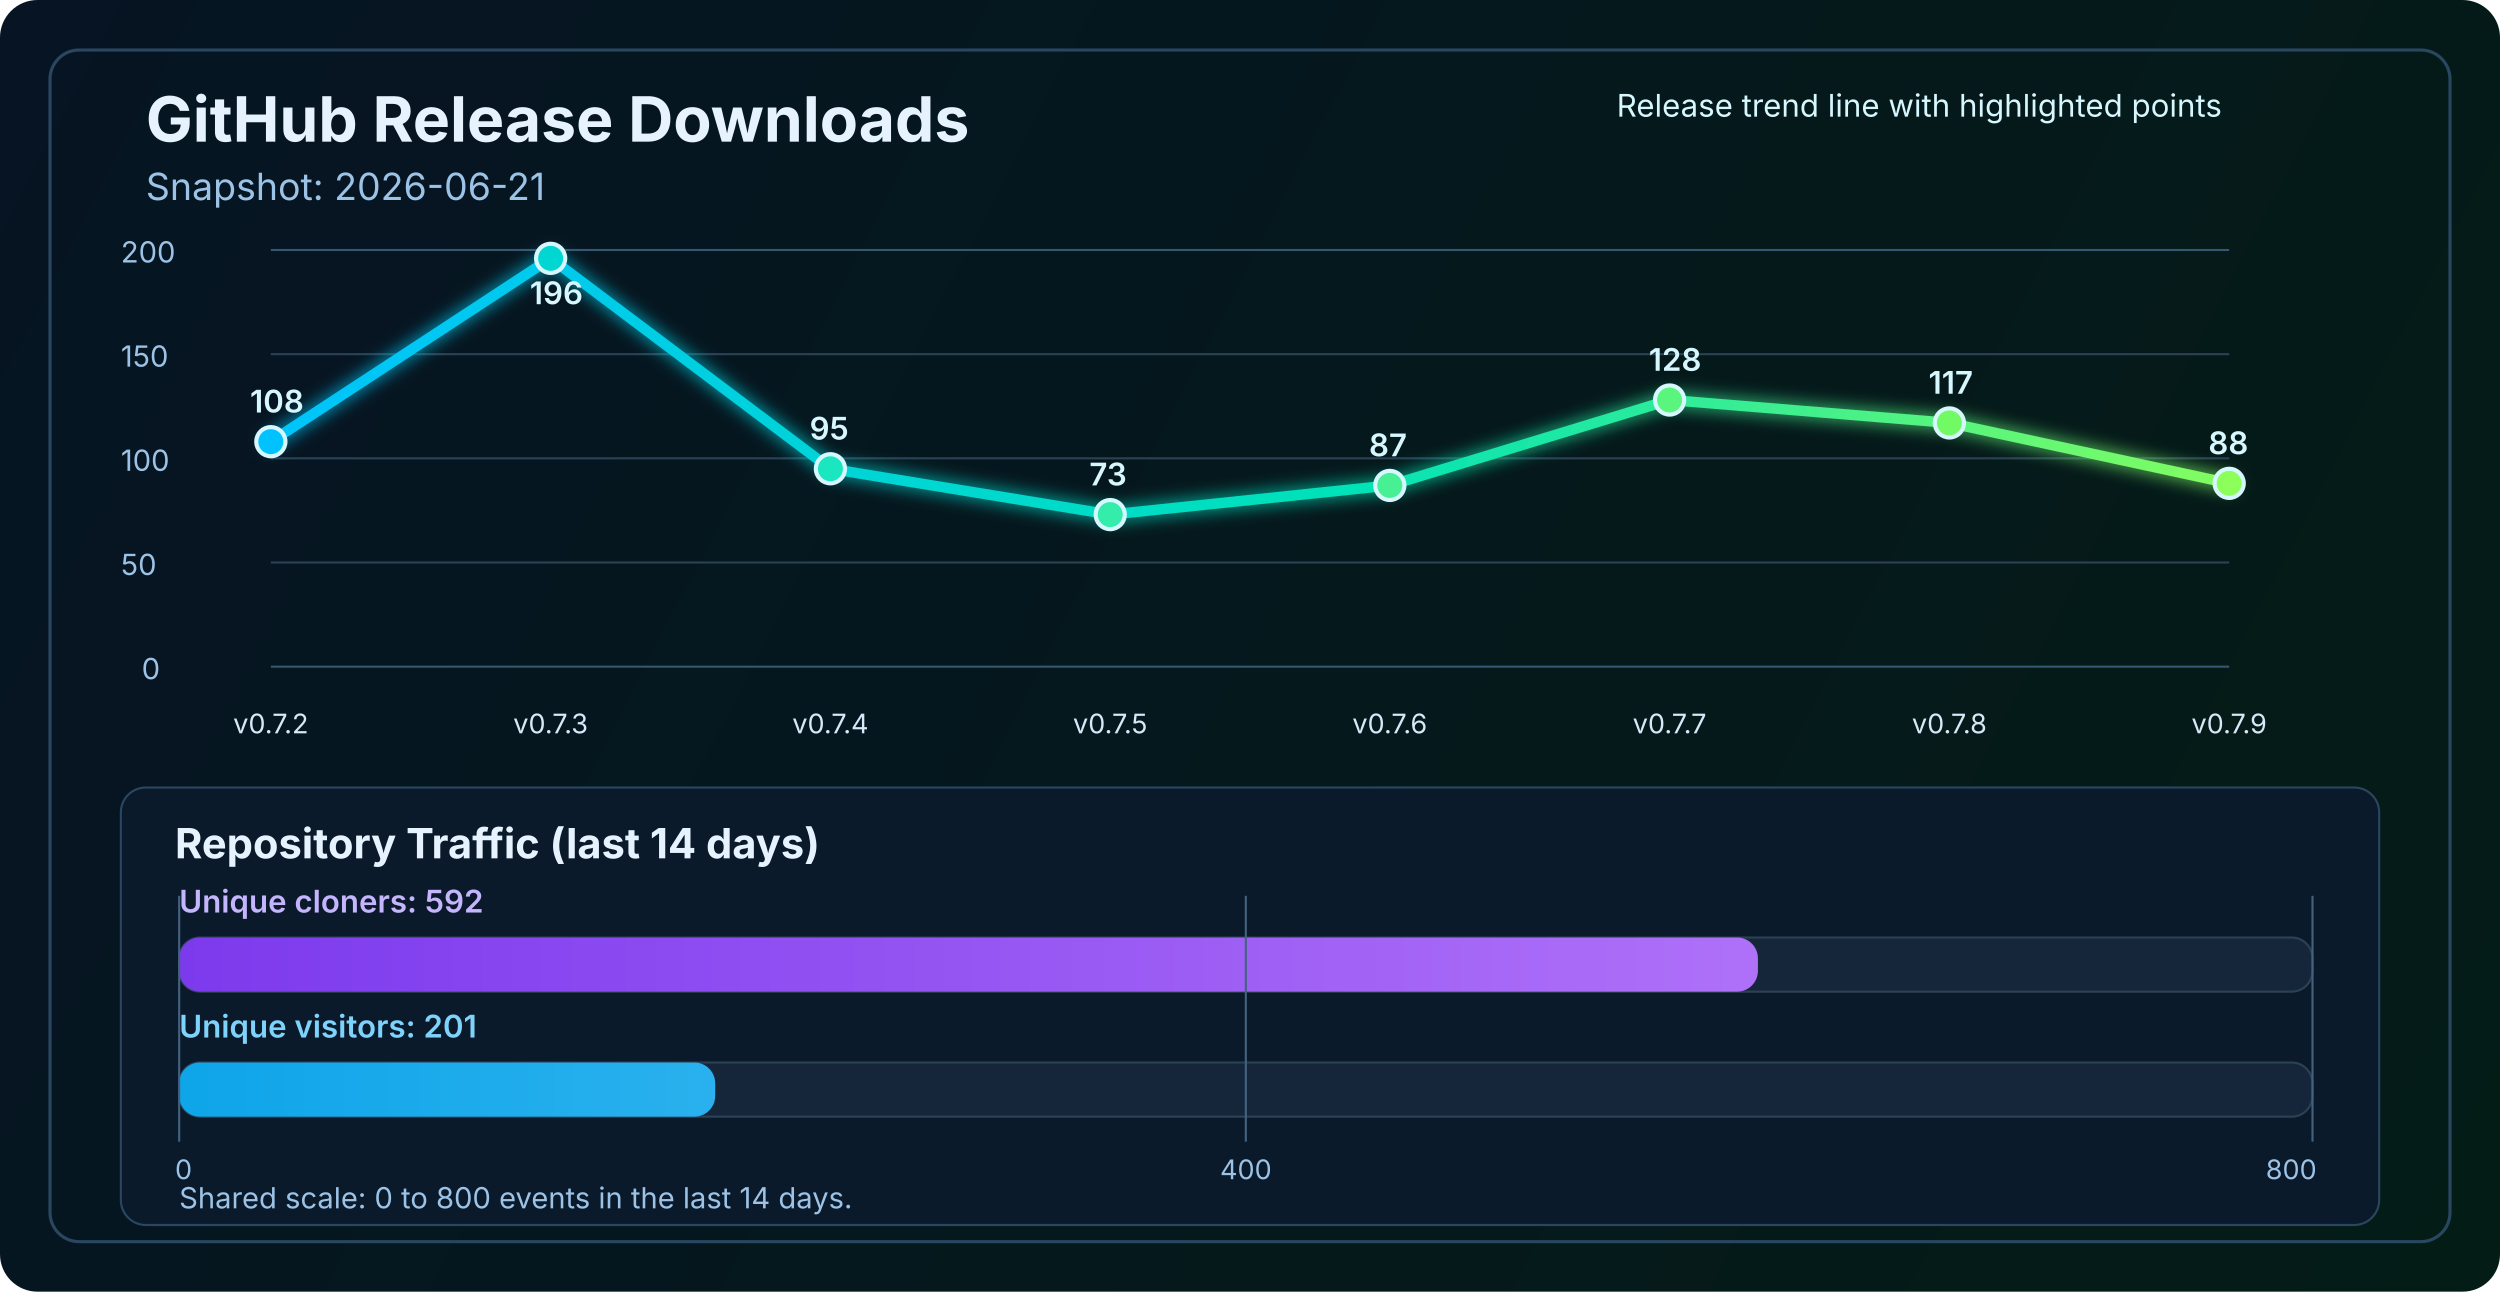
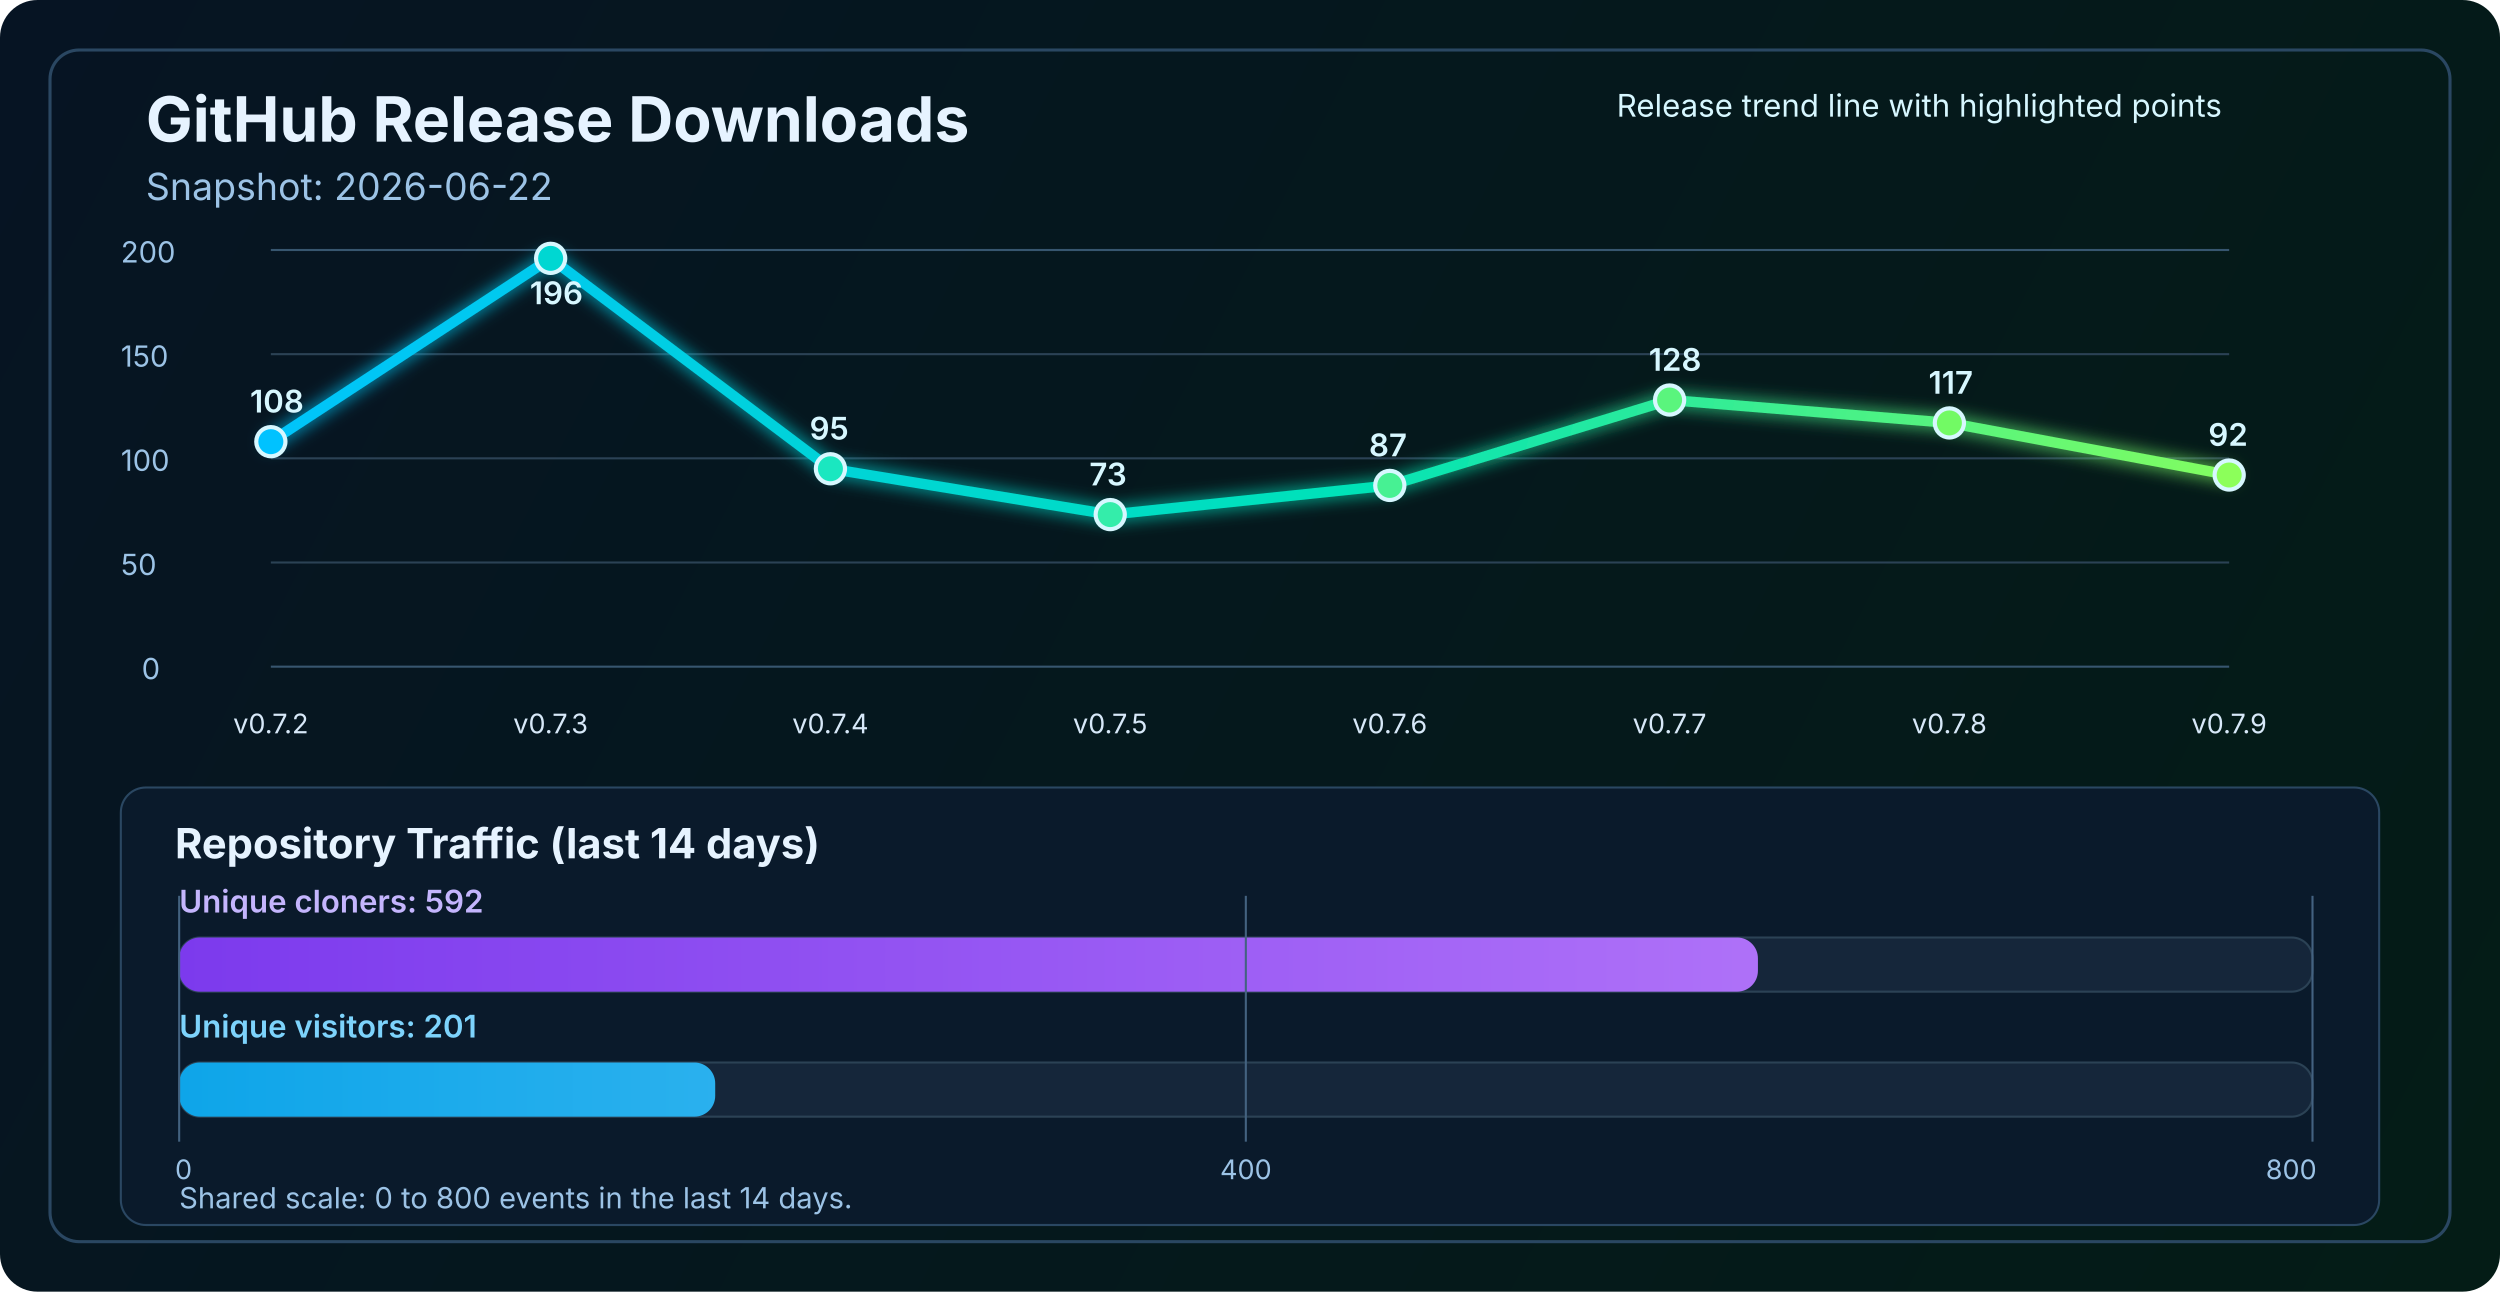
<svg xmlns="http://www.w3.org/2000/svg" width="1200" height="620" viewBox="0 0 1200 620" fill="none" role="img" aria-labelledby="title desc">
  <defs>
    <linearGradient id="bg" x1="0" y1="0" x2="1200" y2="620" gradientUnits="userSpaceOnUse">
      <stop stop-color="#061423" />
      <stop offset="1" stop-color="#041C16" />
    </linearGradient>
    <linearGradient id="line" x1="130" y1="86" x2="1070" y2="340" gradientUnits="userSpaceOnUse">
      <stop stop-color="#00C2FF" />
      <stop offset="0.55" stop-color="#00E2B8" />
      <stop offset="1" stop-color="#8CFF5A" />
    </linearGradient>
    <linearGradient id="cloneFill" x1="86" y1="450" x2="1110" y2="450" gradientUnits="userSpaceOnUse">
      <stop stop-color="#7C3AED" />
      <stop offset="1" stop-color="#C084FC" />
    </linearGradient>
    <linearGradient id="viewFill" x1="86" y1="482" x2="1110" y2="482" gradientUnits="userSpaceOnUse">
      <stop stop-color="#0EA5E9" />
      <stop offset="1" stop-color="#7DD3FC" />
    </linearGradient>
    <filter id="glow" x="-50%" y="-50%" width="200%" height="200%">
      <feGaussianBlur stdDeviation="4" result="blur" />
      <feMerge>
        <feMergeNode in="blur" />
        <feMergeNode in="SourceGraphic" />
      </feMerge>
    </filter>
  </defs>
  <rect width="1200" height="620" rx="18" fill="url(#bg)" />
  <rect x="24" y="24" width="1152" height="572" rx="14" stroke="#2A4762" stroke-width="1.5" />
  <text x="70" y="68" fill="#E6F3FF" font-size="30" font-family="SF Pro Display, -apple-system, BlinkMacSystemFont, Segoe UI, sans-serif" font-weight="700">GitHub Release Downloads</text>
-   <text x="70" y="96" fill="#9CC3E6" font-size="18" font-family="SF Pro Text, -apple-system, BlinkMacSystemFont, Segoe UI, sans-serif">Snapshot: 2026-06-21</text>
+   <text x="70" y="96" fill="#9CC3E6" font-size="18" font-family="SF Pro Text, -apple-system, BlinkMacSystemFont, Segoe UI, sans-serif">Snapshot: 2026-06-22</text>
  <line x1="130" y1="320.0" x2="1070" y2="320.0" stroke="#37566F" stroke-width="1" />
  <line x1="130" y1="270.0" x2="1070" y2="270.0" stroke="#2B4255" stroke-width="1" />
  <line x1="130" y1="220.0" x2="1070" y2="220.0" stroke="#2B4255" stroke-width="1" />
  <line x1="130" y1="170.0" x2="1070" y2="170.0" stroke="#2B4255" stroke-width="1" />
  <line x1="130" y1="120.0" x2="1070" y2="120.0" stroke="#37566F" stroke-width="1" />
  <text x="68" y="326.0" fill="#9CC3E6" font-size="14" font-family="SF Pro Text, -apple-system, BlinkMacSystemFont, Segoe UI, sans-serif">0</text>
  <text x="58" y="276.0" fill="#9CC3E6" font-size="14" font-family="SF Pro Text, -apple-system, BlinkMacSystemFont, Segoe UI, sans-serif">50</text>
  <text x="58" y="226.0" fill="#9CC3E6" font-size="14" font-family="SF Pro Text, -apple-system, BlinkMacSystemFont, Segoe UI, sans-serif">100</text>
  <text x="58" y="176.0" fill="#9CC3E6" font-size="14" font-family="SF Pro Text, -apple-system, BlinkMacSystemFont, Segoe UI, sans-serif">150</text>
  <text x="58" y="126.0" fill="#9CC3E6" font-size="14" font-family="SF Pro Text, -apple-system, BlinkMacSystemFont, Segoe UI, sans-serif">200</text>
-   <polyline points="130.0,212.0 264.3,124.0 398.6,225.0 532.9,247.0 667.1,233.0 801.4,192.0 935.7,203.0 1070.0,232.0" fill="none" stroke="url(#line)" stroke-width="5" stroke-linecap="round" stroke-linejoin="round" filter="url(#glow)" />
+   <polyline points="130.0,212.0 264.3,124.0 398.6,225.0 532.9,247.0 667.1,233.0 801.4,192.0 935.7,203.0 1070.0,228.0" fill="none" stroke="url(#line)" stroke-width="5" stroke-linecap="round" stroke-linejoin="round" filter="url(#glow)" />
  <circle cx="130.0" cy="212.0" r="7" fill="#00C2FF" stroke="#D7F7FF" stroke-width="2" />
  <circle cx="264.3" cy="124.0" r="7" fill="#00D7D2" stroke="#D7F7FF" stroke-width="2" />
  <circle cx="398.6" cy="225.0" r="7" fill="#1AE7C0" stroke="#D7F7FF" stroke-width="2" />
  <circle cx="532.9" cy="247.0" r="7" fill="#34EDAA" stroke="#D7F7FF" stroke-width="2" />
  <circle cx="667.1" cy="233.0" r="7" fill="#47F193" stroke="#D7F7FF" stroke-width="2" />
  <circle cx="801.4" cy="192.0" r="7" fill="#5AF57D" stroke="#D7F7FF" stroke-width="2" />
  <circle cx="935.7" cy="203.0" r="7" fill="#72FA64" stroke="#D7F7FF" stroke-width="2" />
-   <circle cx="1070.0" cy="232.0" r="7" fill="#8CFF5A" stroke="#D7F7FF" stroke-width="2" />
+   <circle cx="1070.0" cy="228.0" r="7" fill="#8CFF5A" stroke="#D7F7FF" stroke-width="2" />
  <text x="130.0" y="352" text-anchor="middle" fill="#D7E8F8" font-size="13" font-family="SF Pro Text, -apple-system, BlinkMacSystemFont, Segoe UI, sans-serif">v0.7.2</text>
  <text x="264.3" y="352" text-anchor="middle" fill="#D7E8F8" font-size="13" font-family="SF Pro Text, -apple-system, BlinkMacSystemFont, Segoe UI, sans-serif">v0.7.3</text>
  <text x="398.6" y="352" text-anchor="middle" fill="#D7E8F8" font-size="13" font-family="SF Pro Text, -apple-system, BlinkMacSystemFont, Segoe UI, sans-serif">v0.7.4</text>
  <text x="532.9" y="352" text-anchor="middle" fill="#D7E8F8" font-size="13" font-family="SF Pro Text, -apple-system, BlinkMacSystemFont, Segoe UI, sans-serif">v0.7.5</text>
  <text x="667.1" y="352" text-anchor="middle" fill="#D7E8F8" font-size="13" font-family="SF Pro Text, -apple-system, BlinkMacSystemFont, Segoe UI, sans-serif">v0.7.6</text>
  <text x="801.4" y="352" text-anchor="middle" fill="#D7E8F8" font-size="13" font-family="SF Pro Text, -apple-system, BlinkMacSystemFont, Segoe UI, sans-serif">v0.7.7</text>
  <text x="935.7" y="352" text-anchor="middle" fill="#D7E8F8" font-size="13" font-family="SF Pro Text, -apple-system, BlinkMacSystemFont, Segoe UI, sans-serif">v0.7.8</text>
  <text x="1070.0" y="352" text-anchor="middle" fill="#D7E8F8" font-size="13" font-family="SF Pro Text, -apple-system, BlinkMacSystemFont, Segoe UI, sans-serif">v0.7.9</text>
  <text x="120.0" y="198.0" fill="#D7F7FF" font-size="15" font-family="SF Pro Text, -apple-system, BlinkMacSystemFont, Segoe UI, sans-serif" font-weight="600">108</text>
  <text x="254.3" y="146.0" fill="#D7F7FF" font-size="15" font-family="SF Pro Text, -apple-system, BlinkMacSystemFont, Segoe UI, sans-serif" font-weight="600">196</text>
  <text x="388.6" y="211.0" fill="#D7F7FF" font-size="15" font-family="SF Pro Text, -apple-system, BlinkMacSystemFont, Segoe UI, sans-serif" font-weight="600">95</text>
  <text x="522.9" y="233.0" fill="#D7F7FF" font-size="15" font-family="SF Pro Text, -apple-system, BlinkMacSystemFont, Segoe UI, sans-serif" font-weight="600">73</text>
  <text x="657.1" y="219.0" fill="#D7F7FF" font-size="15" font-family="SF Pro Text, -apple-system, BlinkMacSystemFont, Segoe UI, sans-serif" font-weight="600">87</text>
  <text x="791.4" y="178.0" fill="#D7F7FF" font-size="15" font-family="SF Pro Text, -apple-system, BlinkMacSystemFont, Segoe UI, sans-serif" font-weight="600">128</text>
  <text x="925.7" y="189.0" fill="#D7F7FF" font-size="15" font-family="SF Pro Text, -apple-system, BlinkMacSystemFont, Segoe UI, sans-serif" font-weight="600">117</text>
-   <text x="1060.0" y="218.0" fill="#D7F7FF" font-size="15" font-family="SF Pro Text, -apple-system, BlinkMacSystemFont, Segoe UI, sans-serif" font-weight="600">88</text>
+   <text x="1060.0" y="214.0" fill="#D7F7FF" font-size="15" font-family="SF Pro Text, -apple-system, BlinkMacSystemFont, Segoe UI, sans-serif" font-weight="600">92</text>
  <text x="776" y="56" fill="#D7F7FF" font-size="15" font-family="SF Pro Text, -apple-system, BlinkMacSystemFont, Segoe UI, sans-serif">Release trend line with highlighted points</text>
  <rect x="58" y="378" width="1084" height="210" rx="12" fill="#0A1A2B" stroke="#2A4762" stroke-width="1" />
  <text x="84" y="412" fill="#E6F3FF" font-size="20" font-family="SF Pro Text, -apple-system, BlinkMacSystemFont, Segoe UI, sans-serif" font-weight="700">Repository Traffic (last 14 days)</text>
  <text x="86" y="438" fill="#C4B5FD" font-size="15" font-family="SF Pro Text, -apple-system, BlinkMacSystemFont, Segoe UI, sans-serif" font-weight="600">Unique cloners: 592</text>
  <rect x="86" y="450" width="1024" height="26" rx="10" fill="#15263A" stroke="#2B4255" stroke-width="1" />
  <rect x="86" y="450" width="757.8" height="26" rx="10" fill="url(#cloneFill)" />
  <text x="86" y="498" fill="#7DD3FC" font-size="15" font-family="SF Pro Text, -apple-system, BlinkMacSystemFont, Segoe UI, sans-serif" font-weight="600">Unique visitors: 201</text>
  <rect x="86" y="510" width="1024" height="26" rx="10" fill="#15263A" stroke="#2B4255" stroke-width="1" />
  <rect x="86" y="510" width="257.3" height="26" rx="10" fill="url(#viewFill)" />
  <line x1="86" y1="430" x2="86" y2="548" stroke="#436280" stroke-width="1" />
  <line x1="598.0" y1="430" x2="598.0" y2="548" stroke="#436280" stroke-width="1" />
  <line x1="1110" y1="430" x2="1110" y2="548" stroke="#436280" stroke-width="1" />
  <text x="84" y="566" text-anchor="start" fill="#9CC3E6" font-size="13" font-family="SF Pro Text, -apple-system, BlinkMacSystemFont, Segoe UI, sans-serif">0</text>
  <text x="598.0" y="566" text-anchor="middle" fill="#9CC3E6" font-size="13" font-family="SF Pro Text, -apple-system, BlinkMacSystemFont, Segoe UI, sans-serif">400</text>
  <text x="1112" y="566" text-anchor="end" fill="#9CC3E6" font-size="13" font-family="SF Pro Text, -apple-system, BlinkMacSystemFont, Segoe UI, sans-serif">800</text>
  <text x="86" y="580" fill="#9CC3E6" font-size="14" font-family="SF Pro Text, -apple-system, BlinkMacSystemFont, Segoe UI, sans-serif">Shared scale: 0 to 800 events in the last 14 days.</text>
</svg>
